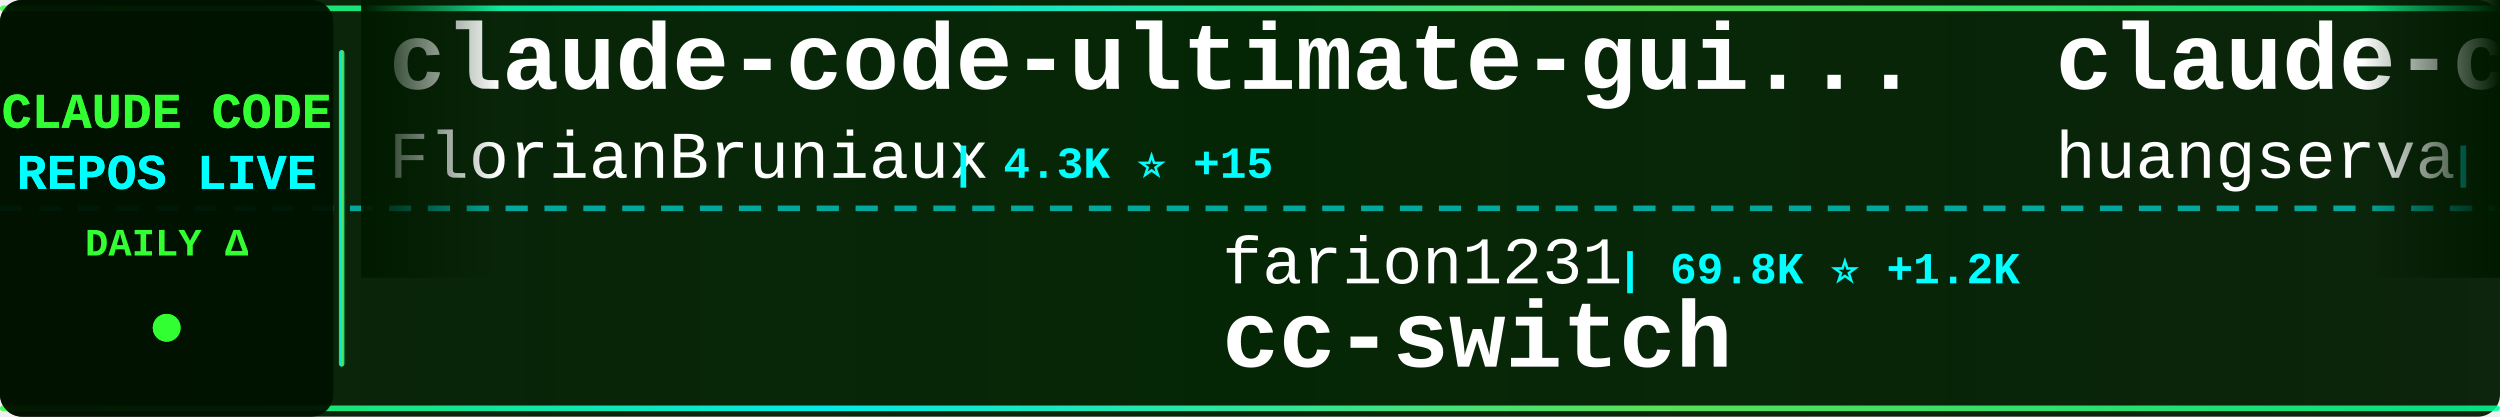
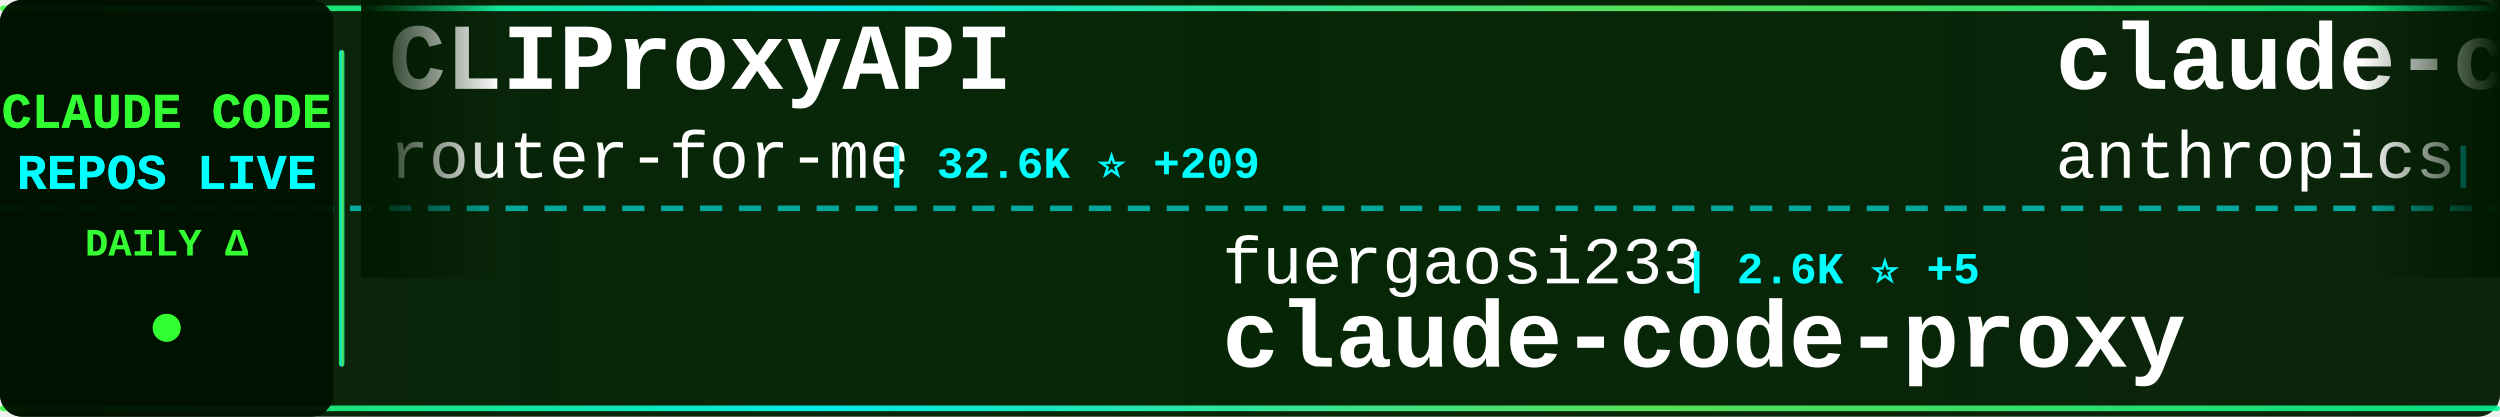
<svg xmlns="http://www.w3.org/2000/svg" width="900" height="150">
  <defs>
    <linearGradient id="tickerBg" x1="0%" y1="0%" x2="100%" y2="0%">
      <stop offset="0%" style="stop-color:#001a00;stop-opacity:0.95" />
      <stop offset="50%" style="stop-color:#002200;stop-opacity:0.98" />
      <stop offset="100%" style="stop-color:#001a00;stop-opacity:0.95" />
    </linearGradient>
    <linearGradient id="borderGrad" x1="0%" y1="0%" x2="100%" y2="0%">
      <stop offset="0%" style="stop-color:#33ff33;stop-opacity:0.85">
        <animate attributeName="stop-opacity" values="0.85;1;0.85" dur="2s" repeatCount="indefinite" />
      </stop>
      <stop offset="33%" style="stop-color:#00ffff;stop-opacity:0.9">
        <animate attributeName="stop-opacity" values="0.9;1;0.9" dur="2.2s" repeatCount="indefinite" />
      </stop>
      <stop offset="66%" style="stop-color:#66ff66;stop-opacity:0.85">
        <animate attributeName="stop-opacity" values="0.85;1;0.85" dur="1.8s" repeatCount="indefinite" />
      </stop>
      <stop offset="100%" style="stop-color:#00ff99;stop-opacity:0.85">
        <animate attributeName="stop-opacity" values="0.85;1;0.85" dur="2s" repeatCount="indefinite" />
      </stop>
    </linearGradient>
    <filter id="textGlow">
      <feGaussianBlur stdDeviation="0.1" result="coloredBlur" />
      <feMerge>
        <feMergeNode in="coloredBlur" />
        <feMergeNode in="SourceGraphic" />
      </feMerge>
    </filter>
    <filter id="metricGlow">
      <feGaussianBlur stdDeviation="0.2" result="coloredBlur" />
      <feMerge>
        <feMergeNode in="coloredBlur" />
        <feMergeNode in="SourceGraphic" />
      </feMerge>
    </filter>
    <linearGradient id="leftFade" x1="0%" y1="0%" x2="100%" y2="0%">
      <stop offset="0%" style="stop-color:#001a00;stop-opacity:1" />
      <stop offset="100%" style="stop-color:#001a00;stop-opacity:0" />
    </linearGradient>
    <linearGradient id="rightFade" x1="0%" y1="0%" x2="100%" y2="0%">
      <stop offset="0%" style="stop-color:#001a00;stop-opacity:0" />
      <stop offset="100%" style="stop-color:#001a00;stop-opacity:1" />
    </linearGradient>
  </defs>
  <rect width="900" height="150" fill="url(#tickerBg)" rx="8" />
  <rect x="0" y="2" width="900" height="2" fill="url(#borderGrad)" rx="1" />
  <rect x="0" y="146" width="900" height="2" fill="url(#borderGrad)" rx="1" />
  <line x1="0" y1="75" x2="900" y2="75" stroke="#00ffff" stroke-width="2" stroke-dasharray="8 6" opacity="0.6" />
  <rect x="0" y="0" width="120" height="150" fill="#001100" opacity="0.95" rx="8" />
  <text x="60" y="46" font-family="'Courier New', monospace" font-size="18" font-weight="bold" fill="#33ff33" text-anchor="middle" filter="url(#textGlow)">
    CLAUDE CODE
  </text>
  <text x="60" y="68" font-family="'Courier New', monospace" font-size="18" font-weight="bold" fill="#00ffff" text-anchor="middle" filter="url(#textGlow)">
    REPOS LIVE
  </text>
  <text x="60" y="92" font-family="'Courier New', monospace" font-size="14" font-weight="bold" fill="#33ff33" text-anchor="middle">
    DAILY Δ
  </text>
  <circle cx="60" cy="118" r="5" fill="#33ff33" filter="url(#metricGlow)">
    <animate attributeName="r" values="4;6;4" dur="1.5s" repeatCount="indefinite" />
    <animate attributeName="opacity" values="0.6;1;0.6" dur="1.5s" repeatCount="indefinite" />
  </circle>
  <rect x="122" y="18" width="2" height="114" fill="url(#borderGrad)" rx="1" />
  <clipPath id="tickerClip">
    <rect x="130" y="0" width="770" height="150" />
  </clipPath>
  <g clip-path="url(#tickerClip)">
    <g id="tickerItems">
      <animateTransform attributeName="transform" attributeType="XML" type="translate" from="0 0" to="-3000 0" dur="54s" repeatCount="indefinite" />
      <g transform="translate(0, 0)">
-         <text x="140" y="32" font-family="'Courier New', monospace" font-size="34" font-weight="bold" fill="#ffffff">claude-code-ultimate-gui...</text>
-         <text x="140" y="64" font-family="'Courier New', monospace" font-size="24" font-weight="normal" fill="#ffffff" opacity="1.0">FlorianBruniaux</text>
-         <text x="342" y="64" font-family="'Courier New', monospace" font-size="16" font-weight="bold" fill="#00ffff"> | 4.3K ⭐ +15</text>
+         <text x="140" y="32" font-family="'Courier New', monospace" font-size="34" font-weight="bold" fill="#ffffff">CLIProxyAPI</text>
+         <text x="140" y="64" font-family="'Courier New', monospace" font-size="24" font-weight="normal" fill="#ffffff" opacity="1.0">router-for-me</text>
+         <text x="318" y="64" font-family="'Courier New', monospace" font-size="16" font-weight="bold" fill="#00ffff"> | 32.6K ⭐ +209</text>
      </g>
      <g transform="translate(300, 0)">
-         <text x="140" y="102" font-family="'Courier New', monospace" font-size="24" font-weight="normal" fill="#ffffff" opacity="1.0">farion1231</text>
-         <text x="282" y="102" font-family="'Courier New', monospace" font-size="16" font-weight="bold" fill="#00ffff"> | 69.8K ⭐ +1.2K</text>
-         <text x="140" y="132" font-family="'Courier New', monospace" font-size="34" font-weight="bold" fill="#ffffff">cc-switch</text>
+         <text x="140" y="102" font-family="'Courier New', monospace" font-size="24" font-weight="normal" fill="#ffffff" opacity="1.0">fuergaosi233</text>
+         <text x="306" y="102" font-family="'Courier New', monospace" font-size="16" font-weight="bold" fill="#00ffff"> | 2.6K ⭐ +5</text>
+         <text x="140" y="132" font-family="'Courier New', monospace" font-size="34" font-weight="bold" fill="#ffffff">claude-code-proxy</text>
      </g>
      <g transform="translate(600, 0)">
-         <text x="140" y="32" font-family="'Courier New', monospace" font-size="34" font-weight="bold" fill="#ffffff">claude-code-cli</text>
-         <text x="140" y="64" font-family="'Courier New', monospace" font-size="24" font-weight="normal" fill="#ffffff" opacity="1.0">huangserva</text>
-         <text x="282" y="64" font-family="'Courier New', monospace" font-size="16" font-weight="bold" fill="#00ffff"> | 582 ⭐ +2</text>
+         <text x="140" y="32" font-family="'Courier New', monospace" font-size="34" font-weight="bold" fill="#ffffff">claude-code-base-action</text>
+         <text x="140" y="64" font-family="'Courier New', monospace" font-size="24" font-weight="normal" fill="#ffffff" opacity="1.0">anthropics</text>
+         <text x="282" y="64" font-family="'Courier New', monospace" font-size="16" font-weight="bold" fill="#00ffff"> | 824 ⭐ +3</text>
      </g>
      <g transform="translate(900, 0)">
-         <text x="140" y="102" font-family="'Courier New', monospace" font-size="24" font-weight="normal" fill="#ffffff" opacity="1.0">feiskyer</text>
-         <text x="258" y="102" font-family="'Courier New', monospace" font-size="16" font-weight="bold" fill="#00ffff"> | 1.5K ⭐ +3</text>
-         <text x="140" y="132" font-family="'Courier New', monospace" font-size="34" font-weight="bold" fill="#ffffff">claude-code-settings</text>
+         <text x="140" y="102" font-family="'Courier New', monospace" font-size="24" font-weight="normal" fill="#ffffff" opacity="1.0">ding113</text>
+         <text x="246" y="102" font-family="'Courier New', monospace" font-size="16" font-weight="bold" fill="#00ffff"> | 2.8K ⭐ +15</text>
+         <text x="140" y="132" font-family="'Courier New', monospace" font-size="34" font-weight="bold" fill="#ffffff">claude-code-hub</text>
      </g>
      <g transform="translate(1200, 0)">
-         <text x="140" y="32" font-family="'Courier New', monospace" font-size="34" font-weight="bold" fill="#ffffff">claude-code-local</text>
-         <text x="140" y="64" font-family="'Courier New', monospace" font-size="24" font-weight="normal" fill="#ffffff" opacity="1.0">nicedreamzapp</text>
-         <text x="318" y="64" font-family="'Courier New', monospace" font-size="16" font-weight="bold" fill="#00ffff"> | 2.6K ⭐ +17</text>
+         <text x="140" y="32" font-family="'Courier New', monospace" font-size="34" font-weight="bold" fill="#ffffff">claude-code-my-workflow</text>
+         <text x="140" y="64" font-family="'Courier New', monospace" font-size="24" font-weight="normal" fill="#ffffff" opacity="1.0">pedrohcgs</text>
+         <text x="270" y="64" font-family="'Courier New', monospace" font-size="16" font-weight="bold" fill="#00ffff"> | 1.1K ⭐ +3</text>
      </g>
      <g transform="translate(1500, 0)">
+         <text x="140" y="102" font-family="'Courier New', monospace" font-size="24" font-weight="normal" fill="#ffffff" opacity="1.0">ChinaSiro</text>
+         <text x="270" y="102" font-family="'Courier New', monospace" font-size="16" font-weight="bold" fill="#00ffff"> | 9.2K ⭐ +8</text>
+         <text x="140" y="132" font-family="'Courier New', monospace" font-size="34" font-weight="bold" fill="#ffffff">claude-code-sourcemap</text>
+       </g>
+       <g transform="translate(1800, 0)">
+         <text x="140" y="32" font-family="'Courier New', monospace" font-size="34" font-weight="bold" fill="#ffffff">claude-code-guide</text>
+         <text x="140" y="64" font-family="'Courier New', monospace" font-size="24" font-weight="normal" fill="#ffffff" opacity="1.0">Cranot</text>
+         <text x="234" y="64" font-family="'Courier New', monospace" font-size="16" font-weight="bold" fill="#00ffff"> | 2.7K ⭐ +3</text>
+       </g>
+       <g transform="translate(2100, 0)">
        <text x="140" y="102" font-family="'Courier New', monospace" font-size="24" font-weight="normal" fill="#ffffff" opacity="1.0">777genius</text>
-         <text x="270" y="102" font-family="'Courier New', monospace" font-size="16" font-weight="bold" fill="#00ffff"> | 911 ⭐</text>
+         <text x="270" y="102" font-family="'Courier New', monospace" font-size="16" font-weight="bold" fill="#00ffff"> | 910 ⭐</text>
        <text x="140" y="132" font-family="'Courier New', monospace" font-size="34" font-weight="bold" fill="#ffffff">claude-code-source-code</text>
      </g>
-       <g transform="translate(1800, 0)">
-         <text x="140" y="32" font-family="'Courier New', monospace" font-size="34" font-weight="bold" fill="#ffffff">skills</text>
-         <text x="140" y="64" font-family="'Courier New', monospace" font-size="24" font-weight="normal" fill="#ffffff" opacity="1.0">anthropics</text>
-         <text x="282" y="64" font-family="'Courier New', monospace" font-size="16" font-weight="bold" fill="#00ffff"> | 133.6K ⭐ +632</text>
-       </g>
-       <g transform="translate(2100, 0)">
-         <text x="140" y="102" font-family="'Courier New', monospace" font-size="24" font-weight="normal" fill="#ffffff" opacity="1.0">wanshuiyin</text>
-         <text x="282" y="102" font-family="'Courier New', monospace" font-size="16" font-weight="bold" fill="#00ffff"> | 9.2K ⭐ +221</text>
-         <text x="140" y="132" font-family="'Courier New', monospace" font-size="34" font-weight="bold" fill="#ffffff">Auto-claude-code-researc...</text>
-       </g>
      <g transform="translate(2400, 0)">
-         <text x="140" y="32" font-family="'Courier New', monospace" font-size="34" font-weight="bold" fill="#ffffff">Claude-Code-Usage-Monito...</text>
-         <text x="140" y="64" font-family="'Courier New', monospace" font-size="24" font-weight="normal" fill="#ffffff" opacity="1.0">Maciek-roboblog</text>
-         <text x="342" y="64" font-family="'Courier New', monospace" font-size="16" font-weight="bold" fill="#00ffff"> | 8.0K ⭐ +11</text>
+         <text x="140" y="32" font-family="'Courier New', monospace" font-size="34" font-weight="bold" fill="#ffffff">agents</text>
+         <text x="140" y="64" font-family="'Courier New', monospace" font-size="24" font-weight="normal" fill="#ffffff" opacity="1.0">wshobson</text>
+         <text x="258" y="64" font-family="'Courier New', monospace" font-size="16" font-weight="bold" fill="#00ffff"> | 35.3K ⭐ +54</text>
      </g>
      <g transform="translate(2700, 0)">
-         <text x="140" y="102" font-family="'Courier New', monospace" font-size="24" font-weight="normal" fill="#ffffff" opacity="1.0">sickn33</text>
-         <text x="246" y="102" font-family="'Courier New', monospace" font-size="16" font-weight="bold" fill="#00ffff"> | 37.4K ⭐ +140</text>
-         <text x="140" y="132" font-family="'Courier New', monospace" font-size="34" font-weight="bold" fill="#ffffff">antigravity-awesome-skil...</text>
+         <text x="140" y="102" font-family="'Courier New', monospace" font-size="24" font-weight="normal" fill="#ffffff" opacity="1.0">repowise-dev</text>
+         <text x="306" y="102" font-family="'Courier New', monospace" font-size="16" font-weight="bold" fill="#00ffff"> | 1.0K ⭐ +5</text>
+         <text x="140" y="132" font-family="'Courier New', monospace" font-size="34" font-weight="bold" fill="#ffffff">claude-code-prompts</text>
      </g>
      <g transform="translate(3000, 0)">
-         <text x="140" y="32" font-family="'Courier New', monospace" font-size="34" font-weight="bold" fill="#ffffff">claude-code-ultimate-gui...</text>
-         <text x="140" y="64" font-family="'Courier New', monospace" font-size="24" font-weight="normal" fill="#ffffff" opacity="1.0">FlorianBruniaux</text>
-         <text x="342" y="64" font-family="'Courier New', monospace" font-size="16" font-weight="bold" fill="#00ffff"> | 4.3K ⭐ +15</text>
+         <text x="140" y="32" font-family="'Courier New', monospace" font-size="34" font-weight="bold" fill="#ffffff">CLIProxyAPI</text>
+         <text x="140" y="64" font-family="'Courier New', monospace" font-size="24" font-weight="normal" fill="#ffffff" opacity="1.0">router-for-me</text>
+         <text x="318" y="64" font-family="'Courier New', monospace" font-size="16" font-weight="bold" fill="#00ffff"> | 32.6K ⭐ +209</text>
      </g>
      <g transform="translate(3300, 0)">
-         <text x="140" y="102" font-family="'Courier New', monospace" font-size="24" font-weight="normal" fill="#ffffff" opacity="1.0">farion1231</text>
-         <text x="282" y="102" font-family="'Courier New', monospace" font-size="16" font-weight="bold" fill="#00ffff"> | 69.8K ⭐ +1.2K</text>
-         <text x="140" y="132" font-family="'Courier New', monospace" font-size="34" font-weight="bold" fill="#ffffff">cc-switch</text>
+         <text x="140" y="102" font-family="'Courier New', monospace" font-size="24" font-weight="normal" fill="#ffffff" opacity="1.0">fuergaosi233</text>
+         <text x="306" y="102" font-family="'Courier New', monospace" font-size="16" font-weight="bold" fill="#00ffff"> | 2.6K ⭐ +5</text>
+         <text x="140" y="132" font-family="'Courier New', monospace" font-size="34" font-weight="bold" fill="#ffffff">claude-code-proxy</text>
      </g>
      <g transform="translate(3600, 0)">
-         <text x="140" y="32" font-family="'Courier New', monospace" font-size="34" font-weight="bold" fill="#ffffff">claude-code-cli</text>
-         <text x="140" y="64" font-family="'Courier New', monospace" font-size="24" font-weight="normal" fill="#ffffff" opacity="1.0">huangserva</text>
-         <text x="282" y="64" font-family="'Courier New', monospace" font-size="16" font-weight="bold" fill="#00ffff"> | 582 ⭐ +2</text>
+         <text x="140" y="32" font-family="'Courier New', monospace" font-size="34" font-weight="bold" fill="#ffffff">claude-code-base-action</text>
+         <text x="140" y="64" font-family="'Courier New', monospace" font-size="24" font-weight="normal" fill="#ffffff" opacity="1.0">anthropics</text>
+         <text x="282" y="64" font-family="'Courier New', monospace" font-size="16" font-weight="bold" fill="#00ffff"> | 824 ⭐ +3</text>
      </g>
      <g transform="translate(3900, 0)">
-         <text x="140" y="102" font-family="'Courier New', monospace" font-size="24" font-weight="normal" fill="#ffffff" opacity="1.0">feiskyer</text>
-         <text x="258" y="102" font-family="'Courier New', monospace" font-size="16" font-weight="bold" fill="#00ffff"> | 1.5K ⭐ +3</text>
-         <text x="140" y="132" font-family="'Courier New', monospace" font-size="34" font-weight="bold" fill="#ffffff">claude-code-settings</text>
+         <text x="140" y="102" font-family="'Courier New', monospace" font-size="24" font-weight="normal" fill="#ffffff" opacity="1.0">ding113</text>
+         <text x="246" y="102" font-family="'Courier New', monospace" font-size="16" font-weight="bold" fill="#00ffff"> | 2.8K ⭐ +15</text>
+         <text x="140" y="132" font-family="'Courier New', monospace" font-size="34" font-weight="bold" fill="#ffffff">claude-code-hub</text>
      </g>
    </g>
  </g>
  <rect x="130" y="0" width="50" height="100" fill="url(#leftFade)" />
  <rect x="850" y="0" width="50" height="100" fill="url(#rightFade)" />
</svg>
